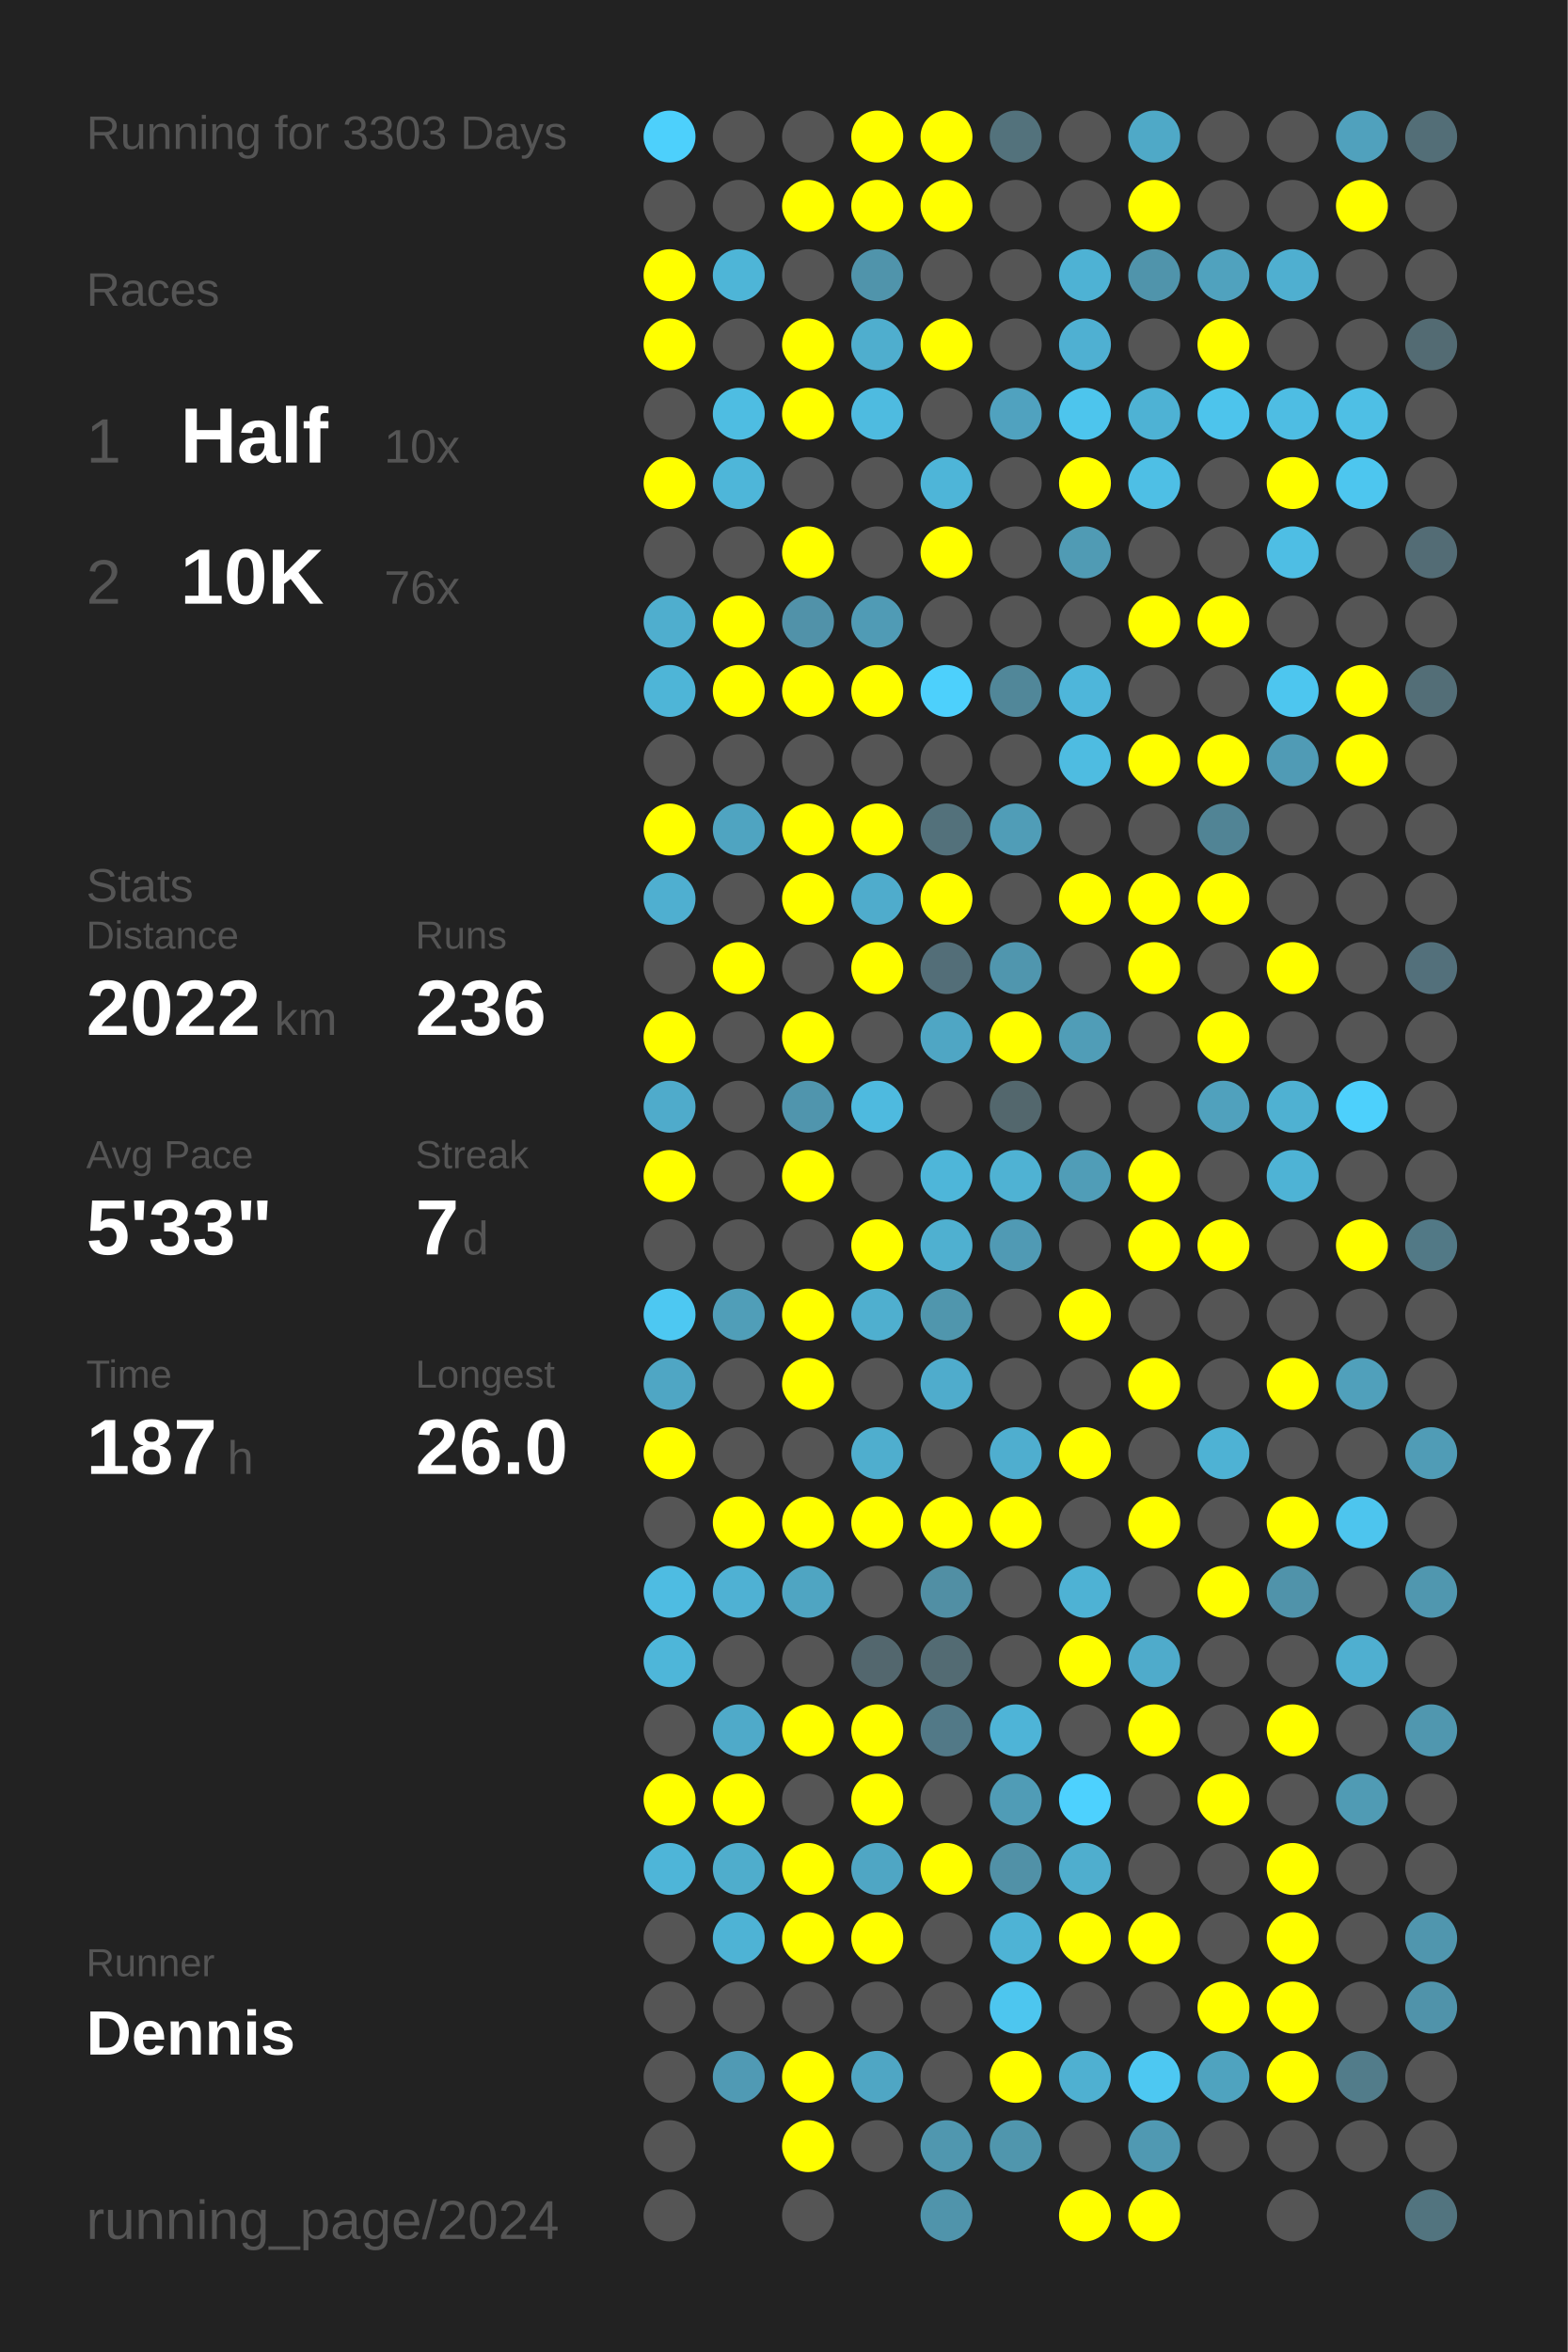
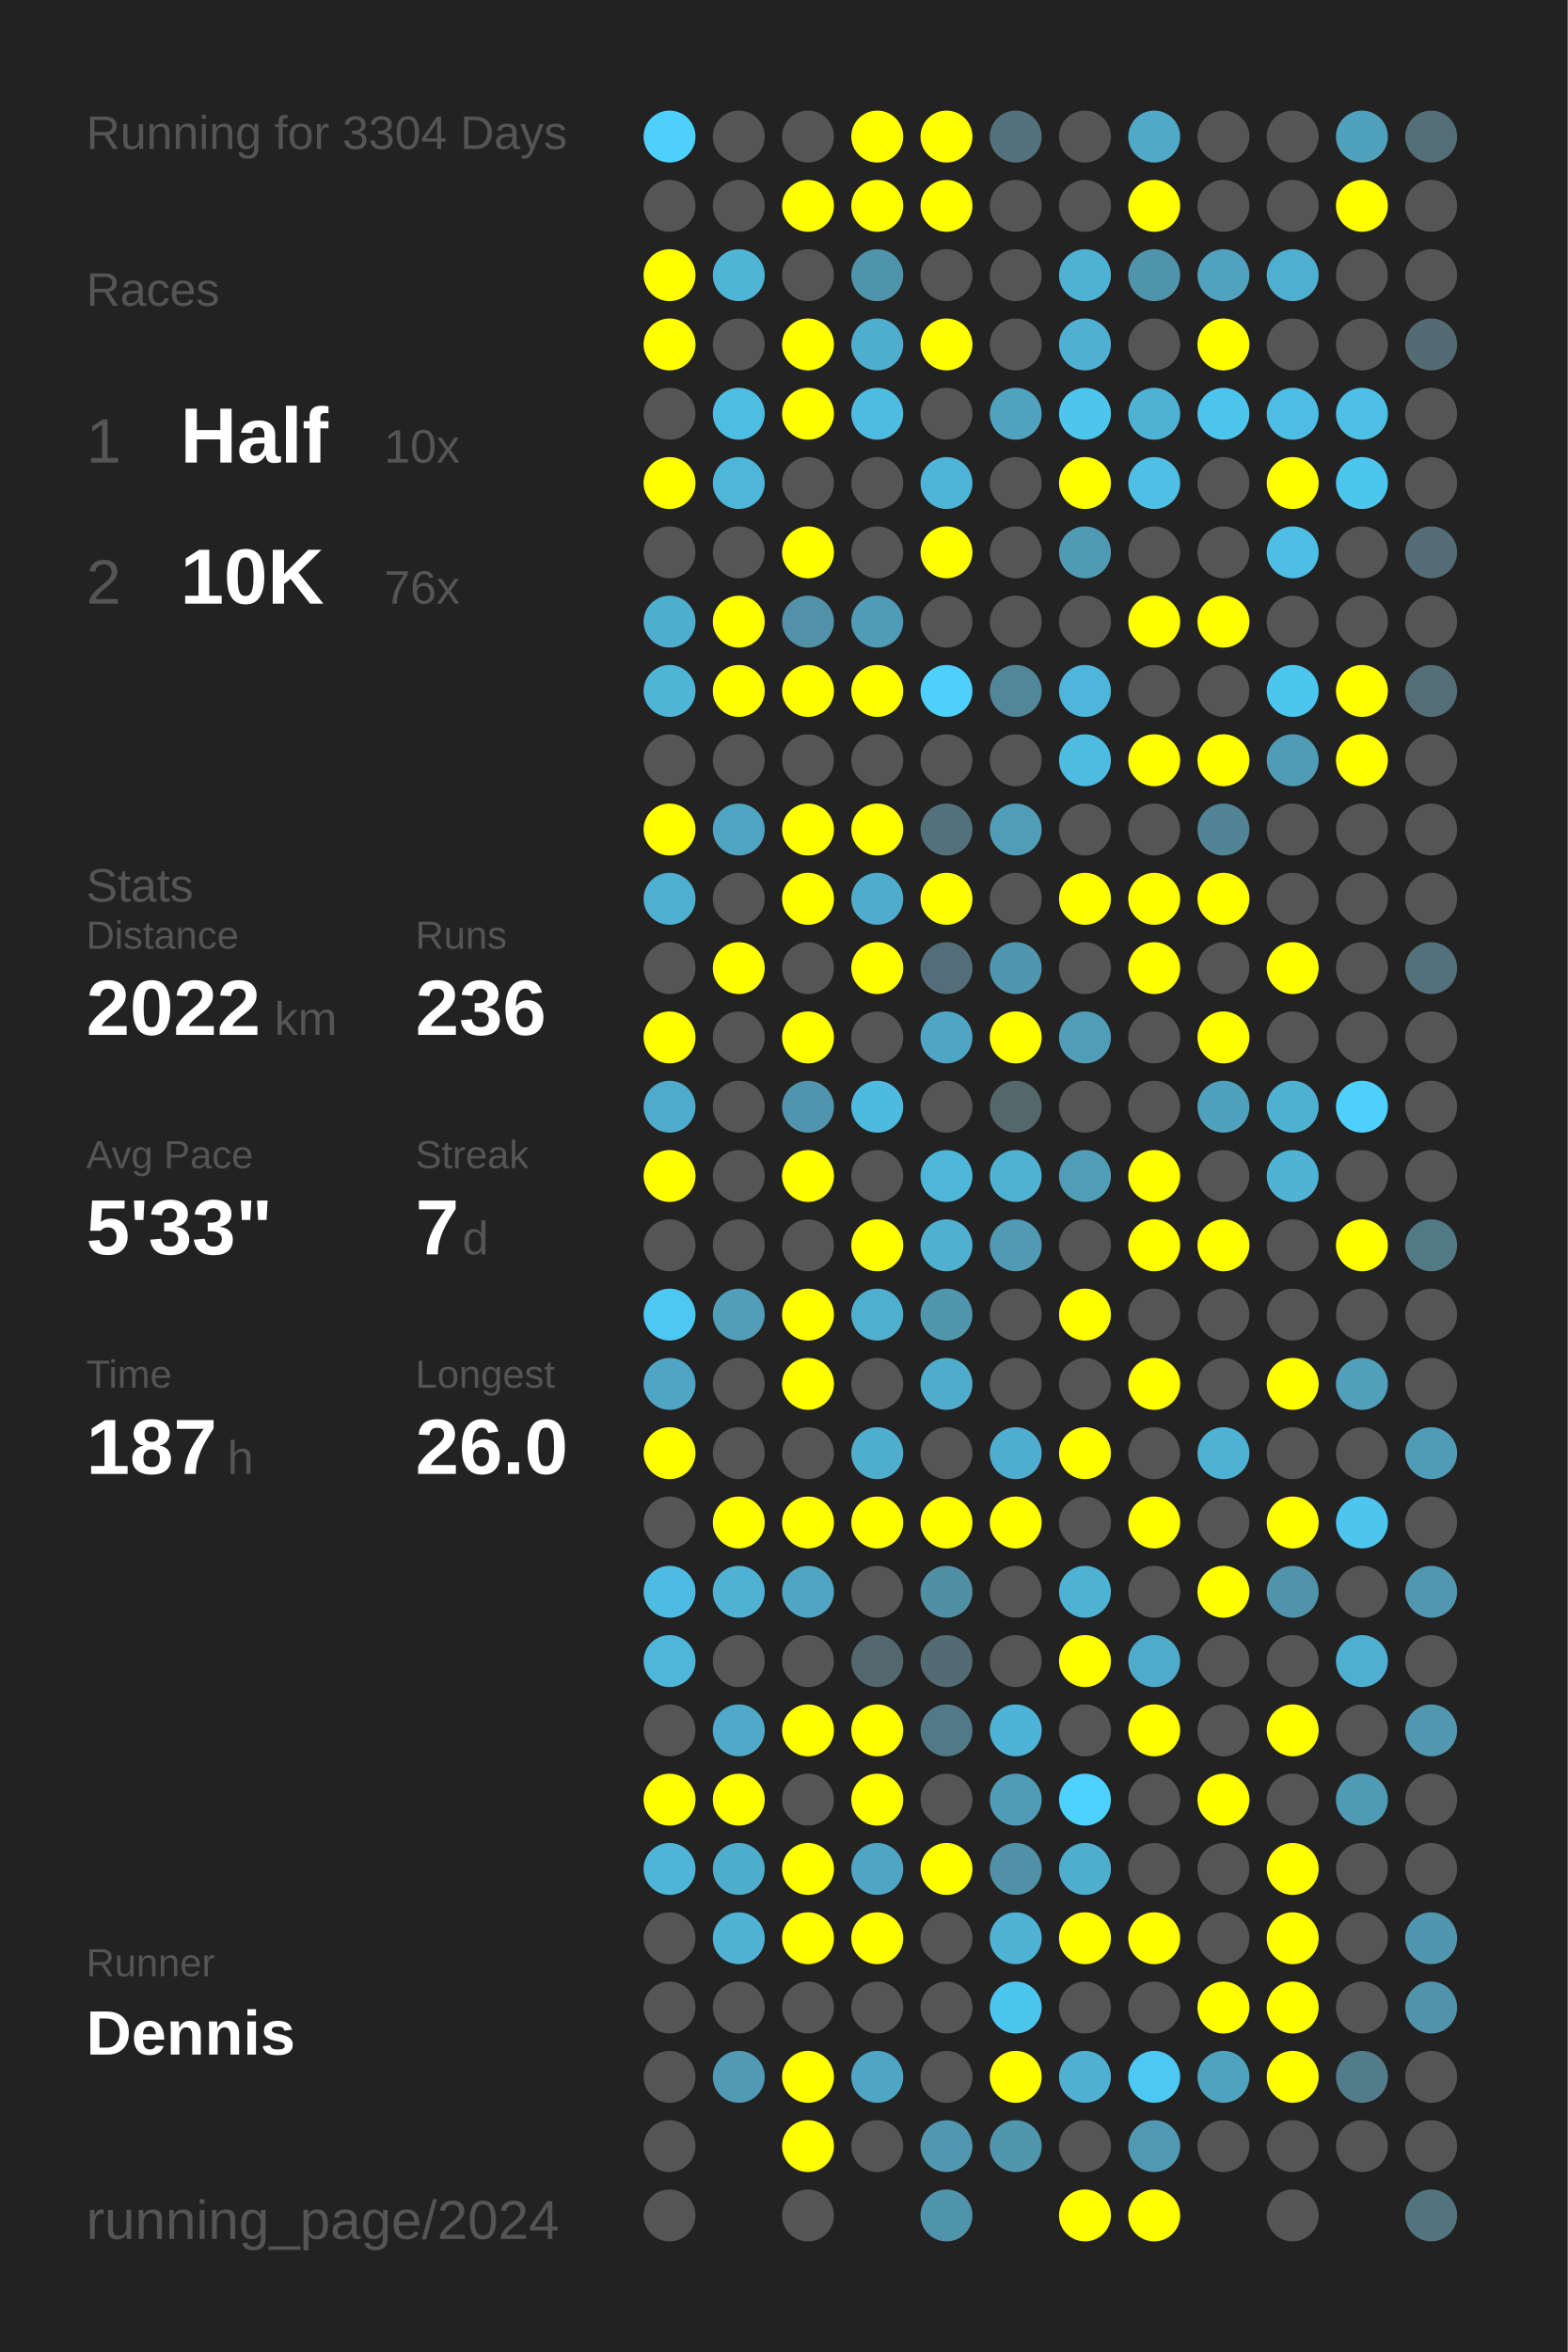
<svg xmlns="http://www.w3.org/2000/svg" baseProfile="full" height="300mm" version="1.1" viewBox="0,0,200,300" width="200mm">
  <defs />
  <rect fill="#222222" height="300" width="200" x="0" y="0" />
-   <text fill="#555555" style="font-size:6px; font-family:Arial;" x="11" y="19">Running for 3303 Days</text>
+   <text fill="#555555" style="font-size:6px; font-family:Arial;" x="11" y="19">Running for 3304 Days</text>
  <text fill="#555555" style="font-size:6px; font-family:Arial;" x="11" y="39">Races</text>
  <text fill="#555555" style="font-size:8px; font-family:Arial;" x="11" y="59">1</text>
  <text fill="#FFFFFF" style="font-size:10px; font-family:Arial; font-weight:bold;" x="23" y="59">Half</text>
  <text fill="#555555" style="font-size:6px; font-family:Arial;" x="49" y="59">10x</text>
  <text fill="#555555" style="font-size:8px; font-family:Arial;" x="11" y="77">2</text>
  <text fill="#FFFFFF" style="font-size:10px; font-family:Arial; font-weight:bold;" x="23" y="77">10K</text>
  <text fill="#555555" style="font-size:6px; font-family:Arial;" x="49" y="77">76x</text>
  <text fill="#555555" style="font-size:6px; font-family:Arial;" x="11" y="115">Stats</text>
  <text fill="#555555" style="font-size:5px; font-family:Arial;" x="11" y="121">Distance</text>
  <text fill="#FFFFFF" style="font-size:10px; font-family:Arial; font-weight:bold;" x="11" y="132">2022</text>
  <text fill="#555555" style="font-size:6px; font-family:Arial;" x="35" y="132">km</text>
  <text fill="#555555" style="font-size:5px; font-family:Arial;" x="53" y="121">Runs</text>
  <text fill="#FFFFFF" style="font-size:10px; font-family:Arial; font-weight:bold;" x="53" y="132">236</text>
  <text fill="#555555" style="font-size:5px; font-family:Arial;" x="11" y="149">Avg Pace</text>
  <text fill="#FFFFFF" style="font-size:10px; font-family:Arial; font-weight:bold;" x="11" y="160">5'33"</text>
  <text fill="#555555" style="font-size:5px; font-family:Arial;" x="53" y="149">Streak</text>
  <text fill="#FFFFFF" style="font-size:10px; font-family:Arial; font-weight:bold;" x="53" y="160">7</text>
  <text fill="#555555" style="font-size:6px; font-family:Arial;" x="59" y="160">d</text>
  <text fill="#555555" style="font-size:5px; font-family:Arial;" x="11" y="177">Time</text>
  <text fill="#FFFFFF" style="font-size:10px; font-family:Arial; font-weight:bold;" x="11" y="188">187</text>
  <text fill="#555555" style="font-size:6px; font-family:Arial;" x="29" y="188">h</text>
  <text fill="#555555" style="font-size:5px; font-family:Arial;" x="53" y="177">Longest</text>
  <text fill="#FFFFFF" style="font-size:10px; font-family:Arial; font-weight:bold;" x="53" y="188">26.0</text>
  <text fill="#555555" style="font-size:5px; font-family:Arial;" x="11" y="252.065">Runner</text>
  <text fill="#FFFFFF" style="font-size:8px; font-family:Arial; font-weight:bold;" x="11" y="262.065">Dennis</text>
  <text fill="#555555" style="font-size:7px; font-family:Arial;" x="11" y="285.581">running_page/2024</text>
  <circle cx="85.417" cy="17.419" fill="#4dd0fc" r="3.312" />
  <circle cx="85.417" cy="26.258" fill="#555555" r="3.312" />
  <circle cx="85.417" cy="35.097" fill="#FFFF00" r="3.312" />
  <circle cx="85.417" cy="43.935" fill="#FFFF00" r="3.312" />
  <circle cx="85.417" cy="52.774" fill="#555555" r="3.312" />
  <circle cx="85.417" cy="61.613" fill="#FFFF00" r="3.312" />
  <circle cx="85.417" cy="70.452" fill="#555555" r="3.312" />
  <circle cx="85.417" cy="79.29" fill="#4faece" r="3.312" />
  <circle cx="85.417" cy="88.129" fill="#4eb5d7" r="3.312" />
  <circle cx="85.417" cy="96.968" fill="#555555" r="3.312" />
  <circle cx="85.417" cy="105.806" fill="#FFFF00" r="3.312" />
  <circle cx="85.417" cy="114.645" fill="#4fafd0" r="3.312" />
  <circle cx="85.417" cy="123.484" fill="#555555" r="3.312" />
  <circle cx="85.417" cy="132.323" fill="#FFFF00" r="3.312" />
  <circle cx="85.417" cy="141.161" fill="#4fabcb" r="3.312" />
  <circle cx="85.417" cy="150" fill="#FFFF00" r="3.312" />
  <circle cx="85.417" cy="158.839" fill="#555555" r="3.312" />
  <circle cx="85.417" cy="167.677" fill="#4dc8f2" r="3.312" />
  <circle cx="85.417" cy="176.516" fill="#4fa6c4" r="3.312" />
  <circle cx="85.417" cy="185.355" fill="#FFFF00" r="3.312" />
  <circle cx="85.417" cy="194.194" fill="#555555" r="3.312" />
  <circle cx="85.417" cy="203.032" fill="#4ebce2" r="3.312" />
  <circle cx="85.417" cy="211.871" fill="#4eb6d9" r="3.312" />
  <circle cx="85.417" cy="220.71" fill="#555555" r="3.312" />
  <circle cx="85.417" cy="229.548" fill="#FFFF00" r="3.312" />
  <circle cx="85.417" cy="238.387" fill="#4eb5d8" r="3.312" />
  <circle cx="85.417" cy="247.226" fill="#555555" r="3.312" />
  <circle cx="85.417" cy="256.065" fill="#555555" r="3.312" />
  <circle cx="85.417" cy="264.903" fill="#555555" r="3.312" />
  <circle cx="85.417" cy="273.742" fill="#555555" r="3.312" />
  <circle cx="85.417" cy="282.581" fill="#555555" r="3.312" />
  <circle cx="94.25" cy="17.419" fill="#555555" r="3.312" />
  <circle cx="94.25" cy="26.258" fill="#555555" r="3.312" />
  <circle cx="94.25" cy="35.097" fill="#4eb5d7" r="3.312" />
  <circle cx="94.25" cy="43.935" fill="#555555" r="3.312" />
  <circle cx="94.25" cy="52.774" fill="#4ebde2" r="3.312" />
  <circle cx="94.25" cy="61.613" fill="#4eb6d9" r="3.312" />
  <circle cx="94.25" cy="70.452" fill="#555555" r="3.312" />
  <circle cx="94.25" cy="79.29" fill="#FFFF00" r="3.312" />
  <circle cx="94.25" cy="88.129" fill="#FFFF00" r="3.312" />
  <circle cx="94.25" cy="96.968" fill="#555555" r="3.312" />
  <circle cx="94.25" cy="105.806" fill="#4fa4c1" r="3.312" />
  <circle cx="94.25" cy="114.645" fill="#555555" r="3.312" />
  <circle cx="94.25" cy="123.484" fill="#FFFF00" r="3.312" />
  <circle cx="94.25" cy="132.323" fill="#555555" r="3.312" />
  <circle cx="94.25" cy="141.161" fill="#555555" r="3.312" />
  <circle cx="94.25" cy="150" fill="#555555" r="3.312" />
  <circle cx="94.25" cy="158.839" fill="#555555" r="3.312" />
  <circle cx="94.25" cy="167.677" fill="#509eb8" r="3.312" />
  <circle cx="94.25" cy="176.516" fill="#555555" r="3.312" />
  <circle cx="94.25" cy="185.355" fill="#555555" r="3.312" />
  <circle cx="94.25" cy="194.194" fill="#FFFF00" r="3.312" />
  <circle cx="94.25" cy="203.032" fill="#4fb1d3" r="3.312" />
  <circle cx="94.25" cy="211.871" fill="#555555" r="3.312" />
  <circle cx="94.25" cy="220.71" fill="#4faac9" r="3.312" />
  <circle cx="94.25" cy="229.548" fill="#FFFF00" r="3.312" />
  <circle cx="94.25" cy="238.387" fill="#4fadcc" r="3.312" />
  <circle cx="94.25" cy="247.226" fill="#4eb3d5" r="3.312" />
  <circle cx="94.25" cy="256.065" fill="#555555" r="3.312" />
  <circle cx="94.25" cy="264.903" fill="#509ab4" r="3.312" />
  <circle cx="103.083" cy="17.419" fill="#555555" r="3.312" />
  <circle cx="103.083" cy="26.258" fill="#FFFF00" r="3.312" />
  <circle cx="103.083" cy="35.097" fill="#555555" r="3.312" />
  <circle cx="103.083" cy="43.935" fill="#FFFF00" r="3.312" />
  <circle cx="103.083" cy="52.774" fill="#FFFF00" r="3.312" />
  <circle cx="103.083" cy="61.613" fill="#555555" r="3.312" />
  <circle cx="103.083" cy="70.452" fill="#FFFF00" r="3.312" />
  <circle cx="103.083" cy="79.29" fill="#5192a9" r="3.312" />
  <circle cx="103.083" cy="88.129" fill="#FFFF00" r="3.312" />
  <circle cx="103.083" cy="96.968" fill="#555555" r="3.312" />
  <circle cx="103.083" cy="105.806" fill="#FFFF00" r="3.312" />
  <circle cx="103.083" cy="114.645" fill="#FFFF00" r="3.312" />
  <circle cx="103.083" cy="123.484" fill="#555555" r="3.312" />
  <circle cx="103.083" cy="132.323" fill="#FFFF00" r="3.312" />
  <circle cx="103.083" cy="141.161" fill="#5095ad" r="3.312" />
  <circle cx="103.083" cy="150" fill="#FFFF00" r="3.312" />
  <circle cx="103.083" cy="158.839" fill="#555555" r="3.312" />
  <circle cx="103.083" cy="167.677" fill="#FFFF00" r="3.312" />
  <circle cx="103.083" cy="176.516" fill="#FFFF00" r="3.312" />
  <circle cx="103.083" cy="185.355" fill="#555555" r="3.312" />
  <circle cx="103.083" cy="194.194" fill="#FFFF00" r="3.312" />
  <circle cx="103.083" cy="203.032" fill="#4fa5c2" r="3.312" />
  <circle cx="103.083" cy="211.871" fill="#555555" r="3.312" />
  <circle cx="103.083" cy="220.71" fill="#FFFF00" r="3.312" />
  <circle cx="103.083" cy="229.548" fill="#555555" r="3.312" />
  <circle cx="103.083" cy="238.387" fill="#FFFF00" r="3.312" />
  <circle cx="103.083" cy="247.226" fill="#FFFF00" r="3.312" />
  <circle cx="103.083" cy="256.065" fill="#555555" r="3.312" />
  <circle cx="103.083" cy="264.903" fill="#FFFF00" r="3.312" />
  <circle cx="103.083" cy="273.742" fill="#FFFF00" r="3.312" />
  <circle cx="103.083" cy="282.581" fill="#555555" r="3.312" />
  <circle cx="111.917" cy="17.419" fill="#FFFF00" r="3.312" />
  <circle cx="111.917" cy="26.258" fill="#FFFF00" r="3.312" />
  <circle cx="111.917" cy="35.097" fill="#5094ab" r="3.312" />
  <circle cx="111.917" cy="43.935" fill="#4faece" r="3.312" />
  <circle cx="111.917" cy="52.774" fill="#4ebbe0" r="3.312" />
  <circle cx="111.917" cy="61.613" fill="#555555" r="3.312" />
  <circle cx="111.917" cy="70.452" fill="#555555" r="3.312" />
  <circle cx="111.917" cy="79.29" fill="#509bb5" r="3.312" />
  <circle cx="111.917" cy="88.129" fill="#FFFF00" r="3.312" />
  <circle cx="111.917" cy="96.968" fill="#555555" r="3.312" />
  <circle cx="111.917" cy="105.806" fill="#FFFF00" r="3.312" />
  <circle cx="111.917" cy="114.645" fill="#4faccc" r="3.312" />
  <circle cx="111.917" cy="123.484" fill="#FFFF00" r="3.312" />
  <circle cx="111.917" cy="132.323" fill="#555555" r="3.312" />
  <circle cx="111.917" cy="141.161" fill="#4ebadf" r="3.312" />
  <circle cx="111.917" cy="150" fill="#555555" r="3.312" />
  <circle cx="111.917" cy="158.839" fill="#FFFF00" r="3.312" />
  <circle cx="111.917" cy="167.677" fill="#4fafcf" r="3.312" />
  <circle cx="111.917" cy="176.516" fill="#555555" r="3.312" />
  <circle cx="111.917" cy="185.355" fill="#4faece" r="3.312" />
  <circle cx="111.917" cy="194.194" fill="#FFFF00" r="3.312" />
  <circle cx="111.917" cy="203.032" fill="#555555" r="3.312" />
  <circle cx="111.917" cy="211.871" fill="#53676e" r="3.312" />
  <circle cx="111.917" cy="220.71" fill="#FFFF00" r="3.312" />
  <circle cx="111.917" cy="229.548" fill="#FFFF00" r="3.312" />
  <circle cx="111.917" cy="238.387" fill="#4fa6c4" r="3.312" />
  <circle cx="111.917" cy="247.226" fill="#FFFF00" r="3.312" />
  <circle cx="111.917" cy="256.065" fill="#555555" r="3.312" />
  <circle cx="111.917" cy="264.903" fill="#4fa6c4" r="3.312" />
  <circle cx="111.917" cy="273.742" fill="#555555" r="3.312" />
  <circle cx="120.75" cy="17.419" fill="#FFFF00" r="3.312" />
  <circle cx="120.75" cy="26.258" fill="#FFFF00" r="3.312" />
  <circle cx="120.75" cy="35.097" fill="#555555" r="3.312" />
  <circle cx="120.75" cy="43.935" fill="#FFFF00" r="3.312" />
  <circle cx="120.75" cy="52.774" fill="#555555" r="3.312" />
  <circle cx="120.75" cy="61.613" fill="#4eb5d8" r="3.312" />
  <circle cx="120.75" cy="70.452" fill="#FFFF00" r="3.312" />
  <circle cx="120.75" cy="79.29" fill="#555555" r="3.312" />
  <circle cx="120.75" cy="88.129" fill="#4dd0fc" r="3.312" />
  <circle cx="120.75" cy="96.968" fill="#555555" r="3.312" />
  <circle cx="120.75" cy="105.806" fill="#53717b" r="3.312" />
  <circle cx="120.75" cy="114.645" fill="#FFFF00" r="3.312" />
  <circle cx="120.75" cy="123.484" fill="#536e78" r="3.312" />
  <circle cx="120.75" cy="132.323" fill="#4fa6c4" r="3.312" />
  <circle cx="120.75" cy="141.161" fill="#555555" r="3.312" />
  <circle cx="120.75" cy="150" fill="#4eb6d9" r="3.312" />
  <circle cx="120.75" cy="158.839" fill="#4fb0d0" r="3.312" />
  <circle cx="120.75" cy="167.677" fill="#5096ad" r="3.312" />
  <circle cx="120.75" cy="176.516" fill="#4faccc" r="3.312" />
  <circle cx="120.75" cy="185.355" fill="#555555" r="3.312" />
  <circle cx="120.75" cy="194.194" fill="#FFFF00" r="3.312" />
  <circle cx="120.75" cy="203.032" fill="#518fa4" r="3.312" />
  <circle cx="120.75" cy="211.871" fill="#536b73" r="3.312" />
  <circle cx="120.75" cy="220.71" fill="#527987" r="3.312" />
  <circle cx="120.75" cy="229.548" fill="#555555" r="3.312" />
  <circle cx="120.75" cy="238.387" fill="#FFFF00" r="3.312" />
  <circle cx="120.75" cy="247.226" fill="#555555" r="3.312" />
  <circle cx="120.75" cy="256.065" fill="#555555" r="3.312" />
  <circle cx="120.75" cy="264.903" fill="#555555" r="3.312" />
  <circle cx="120.75" cy="273.742" fill="#5097af" r="3.312" />
  <circle cx="120.75" cy="282.581" fill="#5094ab" r="3.312" />
  <circle cx="129.583" cy="17.419" fill="#53727c" r="3.312" />
  <circle cx="129.583" cy="26.258" fill="#555555" r="3.312" />
  <circle cx="129.583" cy="35.097" fill="#555555" r="3.312" />
  <circle cx="129.583" cy="43.935" fill="#555555" r="3.312" />
  <circle cx="129.583" cy="52.774" fill="#50a2bf" r="3.312" />
  <circle cx="129.583" cy="61.613" fill="#555555" r="3.312" />
  <circle cx="129.583" cy="70.452" fill="#555555" r="3.312" />
  <circle cx="129.583" cy="79.29" fill="#555555" r="3.312" />
  <circle cx="129.583" cy="88.129" fill="#518799" r="3.312" />
  <circle cx="129.583" cy="96.968" fill="#555555" r="3.312" />
  <circle cx="129.583" cy="105.806" fill="#509db7" r="3.312" />
  <circle cx="129.583" cy="114.645" fill="#555555" r="3.312" />
  <circle cx="129.583" cy="123.484" fill="#5096ae" r="3.312" />
  <circle cx="129.583" cy="132.323" fill="#FFFF00" r="3.312" />
  <circle cx="129.583" cy="141.161" fill="#53676d" r="3.312" />
  <circle cx="129.583" cy="150" fill="#4fb2d3" r="3.312" />
  <circle cx="129.583" cy="158.839" fill="#509ab4" r="3.312" />
  <circle cx="129.583" cy="167.677" fill="#555555" r="3.312" />
  <circle cx="129.583" cy="176.516" fill="#555555" r="3.312" />
  <circle cx="129.583" cy="185.355" fill="#4faecf" r="3.312" />
  <circle cx="129.583" cy="194.194" fill="#FFFF00" r="3.312" />
  <circle cx="129.583" cy="203.032" fill="#555555" r="3.312" />
  <circle cx="129.583" cy="211.871" fill="#555555" r="3.312" />
  <circle cx="129.583" cy="220.71" fill="#4eb4d7" r="3.312" />
  <circle cx="129.583" cy="229.548" fill="#509cb6" r="3.312" />
  <circle cx="129.583" cy="238.387" fill="#5191a7" r="3.312" />
  <circle cx="129.583" cy="247.226" fill="#4eb3d5" r="3.312" />
  <circle cx="129.583" cy="256.065" fill="#4dc6ef" r="3.312" />
  <circle cx="129.583" cy="264.903" fill="#FFFF00" r="3.312" />
  <circle cx="129.583" cy="273.742" fill="#5096ad" r="3.312" />
  <circle cx="138.417" cy="17.419" fill="#555555" r="3.312" />
  <circle cx="138.417" cy="26.258" fill="#555555" r="3.312" />
  <circle cx="138.417" cy="35.097" fill="#4eb2d4" r="3.312" />
  <circle cx="138.417" cy="43.935" fill="#4fb0d2" r="3.312" />
  <circle cx="138.417" cy="52.774" fill="#4dc5ed" r="3.312" />
  <circle cx="138.417" cy="61.613" fill="#FFFF00" r="3.312" />
  <circle cx="138.417" cy="70.452" fill="#509bb4" r="3.312" />
  <circle cx="138.417" cy="79.29" fill="#555555" r="3.312" />
  <circle cx="138.417" cy="88.129" fill="#4eb6da" r="3.312" />
  <circle cx="138.417" cy="96.968" fill="#4ebce1" r="3.312" />
  <circle cx="138.417" cy="105.806" fill="#555555" r="3.312" />
  <circle cx="138.417" cy="114.645" fill="#FFFF00" r="3.312" />
  <circle cx="138.417" cy="123.484" fill="#555555" r="3.312" />
  <circle cx="138.417" cy="132.323" fill="#509db7" r="3.312" />
  <circle cx="138.417" cy="141.161" fill="#555555" r="3.312" />
  <circle cx="138.417" cy="150" fill="#509db7" r="3.312" />
  <circle cx="138.417" cy="158.839" fill="#555555" r="3.312" />
  <circle cx="138.417" cy="167.677" fill="#FFFF00" r="3.312" />
  <circle cx="138.417" cy="176.516" fill="#555555" r="3.312" />
  <circle cx="138.417" cy="185.355" fill="#FFFF00" r="3.312" />
  <circle cx="138.417" cy="194.194" fill="#555555" r="3.312" />
  <circle cx="138.417" cy="203.032" fill="#4eb2d4" r="3.312" />
  <circle cx="138.417" cy="211.871" fill="#FFFF00" r="3.312" />
  <circle cx="138.417" cy="220.71" fill="#555555" r="3.312" />
  <circle cx="138.417" cy="229.548" fill="#4dd1fe" r="3.312" />
  <circle cx="138.417" cy="238.387" fill="#4faece" r="3.312" />
  <circle cx="138.417" cy="247.226" fill="#FFFF00" r="3.312" />
  <circle cx="138.417" cy="256.065" fill="#555555" r="3.312" />
  <circle cx="138.417" cy="264.903" fill="#4fb0d1" r="3.312" />
  <circle cx="138.417" cy="273.742" fill="#555555" r="3.312" />
  <circle cx="138.417" cy="282.581" fill="#FFFF00" r="3.312" />
  <circle cx="147.25" cy="17.419" fill="#4fa9c7" r="3.312" />
  <circle cx="147.25" cy="26.258" fill="#FFFF00" r="3.312" />
  <circle cx="147.25" cy="35.097" fill="#5094ab" r="3.312" />
  <circle cx="147.25" cy="43.935" fill="#555555" r="3.312" />
  <circle cx="147.25" cy="52.774" fill="#4eb2d4" r="3.312" />
  <circle cx="147.25" cy="61.613" fill="#4ebfe5" r="3.312" />
  <circle cx="147.25" cy="70.452" fill="#555555" r="3.312" />
  <circle cx="147.25" cy="79.29" fill="#FFFF00" r="3.312" />
  <circle cx="147.25" cy="88.129" fill="#555555" r="3.312" />
  <circle cx="147.25" cy="96.968" fill="#FFFF00" r="3.312" />
  <circle cx="147.25" cy="105.806" fill="#555555" r="3.312" />
  <circle cx="147.25" cy="114.645" fill="#FFFF00" r="3.312" />
  <circle cx="147.25" cy="123.484" fill="#FFFF00" r="3.312" />
  <circle cx="147.25" cy="132.323" fill="#555555" r="3.312" />
  <circle cx="147.25" cy="141.161" fill="#555555" r="3.312" />
  <circle cx="147.25" cy="150" fill="#FFFF00" r="3.312" />
  <circle cx="147.25" cy="158.839" fill="#FFFF00" r="3.312" />
  <circle cx="147.25" cy="167.677" fill="#555555" r="3.312" />
  <circle cx="147.25" cy="176.516" fill="#FFFF00" r="3.312" />
  <circle cx="147.25" cy="185.355" fill="#555555" r="3.312" />
  <circle cx="147.25" cy="194.194" fill="#FFFF00" r="3.312" />
  <circle cx="147.25" cy="203.032" fill="#555555" r="3.312" />
  <circle cx="147.25" cy="211.871" fill="#4fabcb" r="3.312" />
  <circle cx="147.25" cy="220.71" fill="#FFFF00" r="3.312" />
  <circle cx="147.25" cy="229.548" fill="#555555" r="3.312" />
  <circle cx="147.25" cy="238.387" fill="#555555" r="3.312" />
  <circle cx="147.25" cy="247.226" fill="#FFFF00" r="3.312" />
  <circle cx="147.25" cy="256.065" fill="#555555" r="3.312" />
  <circle cx="147.25" cy="264.903" fill="#4dc8f2" r="3.312" />
  <circle cx="147.25" cy="273.742" fill="#5099b2" r="3.312" />
  <circle cx="147.25" cy="282.581" fill="#FFFF00" r="3.312" />
  <circle cx="156.083" cy="17.419" fill="#555555" r="3.312" />
  <circle cx="156.083" cy="26.258" fill="#555555" r="3.312" />
  <circle cx="156.083" cy="35.097" fill="#50a2be" r="3.312" />
  <circle cx="156.083" cy="43.935" fill="#FFFF00" r="3.312" />
  <circle cx="156.083" cy="52.774" fill="#4dc4ec" r="3.312" />
  <circle cx="156.083" cy="61.613" fill="#555555" r="3.312" />
  <circle cx="156.083" cy="70.452" fill="#555555" r="3.312" />
  <circle cx="156.083" cy="79.29" fill="#FFFF00" r="3.312" />
  <circle cx="156.083" cy="88.129" fill="#555555" r="3.312" />
  <circle cx="156.083" cy="96.968" fill="#FFFF00" r="3.312" />
  <circle cx="156.083" cy="105.806" fill="#518495" r="3.312" />
  <circle cx="156.083" cy="114.645" fill="#FFFF00" r="3.312" />
  <circle cx="156.083" cy="123.484" fill="#555555" r="3.312" />
  <circle cx="156.083" cy="132.323" fill="#FFFF00" r="3.312" />
  <circle cx="156.083" cy="141.161" fill="#50a1bd" r="3.312" />
  <circle cx="156.083" cy="150" fill="#555555" r="3.312" />
  <circle cx="156.083" cy="158.839" fill="#FFFF00" r="3.312" />
  <circle cx="156.083" cy="167.677" fill="#555555" r="3.312" />
  <circle cx="156.083" cy="176.516" fill="#555555" r="3.312" />
  <circle cx="156.083" cy="185.355" fill="#4eb2d4" r="3.312" />
  <circle cx="156.083" cy="194.194" fill="#555555" r="3.312" />
  <circle cx="156.083" cy="203.032" fill="#FFFF00" r="3.312" />
  <circle cx="156.083" cy="211.871" fill="#555555" r="3.312" />
  <circle cx="156.083" cy="220.71" fill="#555555" r="3.312" />
  <circle cx="156.083" cy="229.548" fill="#FFFF00" r="3.312" />
  <circle cx="156.083" cy="238.387" fill="#555555" r="3.312" />
  <circle cx="156.083" cy="247.226" fill="#555555" r="3.312" />
  <circle cx="156.083" cy="256.065" fill="#FFFF00" r="3.312" />
  <circle cx="156.083" cy="264.903" fill="#4fa3bf" r="3.312" />
  <circle cx="156.083" cy="273.742" fill="#555555" r="3.312" />
  <circle cx="164.917" cy="17.419" fill="#555555" r="3.312" />
  <circle cx="164.917" cy="26.258" fill="#555555" r="3.312" />
  <circle cx="164.917" cy="35.097" fill="#4fafd0" r="3.312" />
  <circle cx="164.917" cy="43.935" fill="#555555" r="3.312" />
  <circle cx="164.917" cy="52.774" fill="#4ebde3" r="3.312" />
  <circle cx="164.917" cy="61.613" fill="#FFFF00" r="3.312" />
  <circle cx="164.917" cy="70.452" fill="#4ebee4" r="3.312" />
  <circle cx="164.917" cy="79.29" fill="#555555" r="3.312" />
  <circle cx="164.917" cy="88.129" fill="#4dc6ef" r="3.312" />
  <circle cx="164.917" cy="96.968" fill="#509bb5" r="3.312" />
  <circle cx="164.917" cy="105.806" fill="#555555" r="3.312" />
  <circle cx="164.917" cy="114.645" fill="#555555" r="3.312" />
  <circle cx="164.917" cy="123.484" fill="#FFFF00" r="3.312" />
  <circle cx="164.917" cy="132.323" fill="#555555" r="3.312" />
  <circle cx="164.917" cy="141.161" fill="#4fb1d2" r="3.312" />
  <circle cx="164.917" cy="150" fill="#4eb3d5" r="3.312" />
  <circle cx="164.917" cy="158.839" fill="#555555" r="3.312" />
  <circle cx="164.917" cy="167.677" fill="#555555" r="3.312" />
  <circle cx="164.917" cy="176.516" fill="#FFFF00" r="3.312" />
  <circle cx="164.917" cy="185.355" fill="#555555" r="3.312" />
  <circle cx="164.917" cy="194.194" fill="#FFFF00" r="3.312" />
  <circle cx="164.917" cy="203.032" fill="#5093aa" r="3.312" />
  <circle cx="164.917" cy="211.871" fill="#555555" r="3.312" />
  <circle cx="164.917" cy="220.71" fill="#FFFF00" r="3.312" />
  <circle cx="164.917" cy="229.548" fill="#555555" r="3.312" />
  <circle cx="164.917" cy="238.387" fill="#FFFF00" r="3.312" />
  <circle cx="164.917" cy="247.226" fill="#FFFF00" r="3.312" />
  <circle cx="164.917" cy="256.065" fill="#FFFF00" r="3.312" />
  <circle cx="164.917" cy="264.903" fill="#FFFF00" r="3.312" />
  <circle cx="164.917" cy="273.742" fill="#555555" r="3.312" />
  <circle cx="164.917" cy="282.581" fill="#555555" r="3.312" />
  <circle cx="173.75" cy="17.419" fill="#50a1bd" r="3.312" />
  <circle cx="173.75" cy="26.258" fill="#FFFF00" r="3.312" />
  <circle cx="173.75" cy="35.097" fill="#555555" r="3.312" />
  <circle cx="173.75" cy="43.935" fill="#555555" r="3.312" />
  <circle cx="173.75" cy="52.774" fill="#4ebfe5" r="3.312" />
  <circle cx="173.75" cy="61.613" fill="#4dc6ef" r="3.312" />
  <circle cx="173.75" cy="70.452" fill="#555555" r="3.312" />
  <circle cx="173.75" cy="79.29" fill="#555555" r="3.312" />
  <circle cx="173.75" cy="88.129" fill="#FFFF00" r="3.312" />
  <circle cx="173.75" cy="96.968" fill="#FFFF00" r="3.312" />
  <circle cx="173.75" cy="105.806" fill="#555555" r="3.312" />
  <circle cx="173.75" cy="114.645" fill="#555555" r="3.312" />
  <circle cx="173.75" cy="123.484" fill="#555555" r="3.312" />
  <circle cx="173.75" cy="132.323" fill="#555555" r="3.312" />
  <circle cx="173.75" cy="141.161" fill="#4dd0fc" r="3.312" />
  <circle cx="173.75" cy="150" fill="#555555" r="3.312" />
  <circle cx="173.75" cy="158.839" fill="#FFFF00" r="3.312" />
  <circle cx="173.75" cy="167.677" fill="#555555" r="3.312" />
  <circle cx="173.75" cy="176.516" fill="#50a0bb" r="3.312" />
  <circle cx="173.75" cy="185.355" fill="#555555" r="3.312" />
  <circle cx="173.75" cy="194.194" fill="#4dc5ee" r="3.312" />
  <circle cx="173.75" cy="203.032" fill="#555555" r="3.312" />
  <circle cx="173.75" cy="211.871" fill="#4fafd0" r="3.312" />
  <circle cx="173.75" cy="220.71" fill="#555555" r="3.312" />
  <circle cx="173.75" cy="229.548" fill="#509bb4" r="3.312" />
  <circle cx="173.75" cy="238.387" fill="#555555" r="3.312" />
  <circle cx="173.75" cy="247.226" fill="#555555" r="3.312" />
  <circle cx="173.75" cy="256.065" fill="#555555" r="3.312" />
  <circle cx="173.75" cy="264.903" fill="#527c8a" r="3.312" />
  <circle cx="173.75" cy="273.742" fill="#555555" r="3.312" />
  <circle cx="182.583" cy="17.419" fill="#536e77" r="3.312" />
  <circle cx="182.583" cy="26.258" fill="#555555" r="3.312" />
  <circle cx="182.583" cy="35.097" fill="#555555" r="3.312" />
  <circle cx="182.583" cy="43.935" fill="#536b73" r="3.312" />
  <circle cx="182.583" cy="52.774" fill="#555555" r="3.312" />
  <circle cx="182.583" cy="61.613" fill="#555555" r="3.312" />
  <circle cx="182.583" cy="70.452" fill="#536c75" r="3.312" />
  <circle cx="182.583" cy="79.29" fill="#555555" r="3.312" />
  <circle cx="182.583" cy="88.129" fill="#536e77" r="3.312" />
  <circle cx="182.583" cy="96.968" fill="#555555" r="3.312" />
  <circle cx="182.583" cy="105.806" fill="#555555" r="3.312" />
  <circle cx="182.583" cy="114.645" fill="#555555" r="3.312" />
  <circle cx="182.583" cy="123.484" fill="#53707b" r="3.312" />
  <circle cx="182.583" cy="132.323" fill="#555555" r="3.312" />
  <circle cx="182.583" cy="141.161" fill="#555555" r="3.312" />
  <circle cx="182.583" cy="150" fill="#555555" r="3.312" />
  <circle cx="182.583" cy="158.839" fill="#527986" r="3.312" />
  <circle cx="182.583" cy="167.677" fill="#555555" r="3.312" />
  <circle cx="182.583" cy="176.516" fill="#555555" r="3.312" />
  <circle cx="182.583" cy="185.355" fill="#509cb6" r="3.312" />
  <circle cx="182.583" cy="194.194" fill="#555555" r="3.312" />
  <circle cx="182.583" cy="203.032" fill="#5097af" r="3.312" />
  <circle cx="182.583" cy="211.871" fill="#555555" r="3.312" />
  <circle cx="182.583" cy="220.71" fill="#5097af" r="3.312" />
  <circle cx="182.583" cy="229.548" fill="#555555" r="3.312" />
  <circle cx="182.583" cy="238.387" fill="#555555" r="3.312" />
  <circle cx="182.583" cy="247.226" fill="#5096ae" r="3.312" />
  <circle cx="182.583" cy="256.065" fill="#5093aa" r="3.312" />
  <circle cx="182.583" cy="264.903" fill="#555555" r="3.312" />
  <circle cx="182.583" cy="273.742" fill="#555555" r="3.312" />
  <circle cx="182.583" cy="282.581" fill="#52747f" r="3.312" />
</svg>
